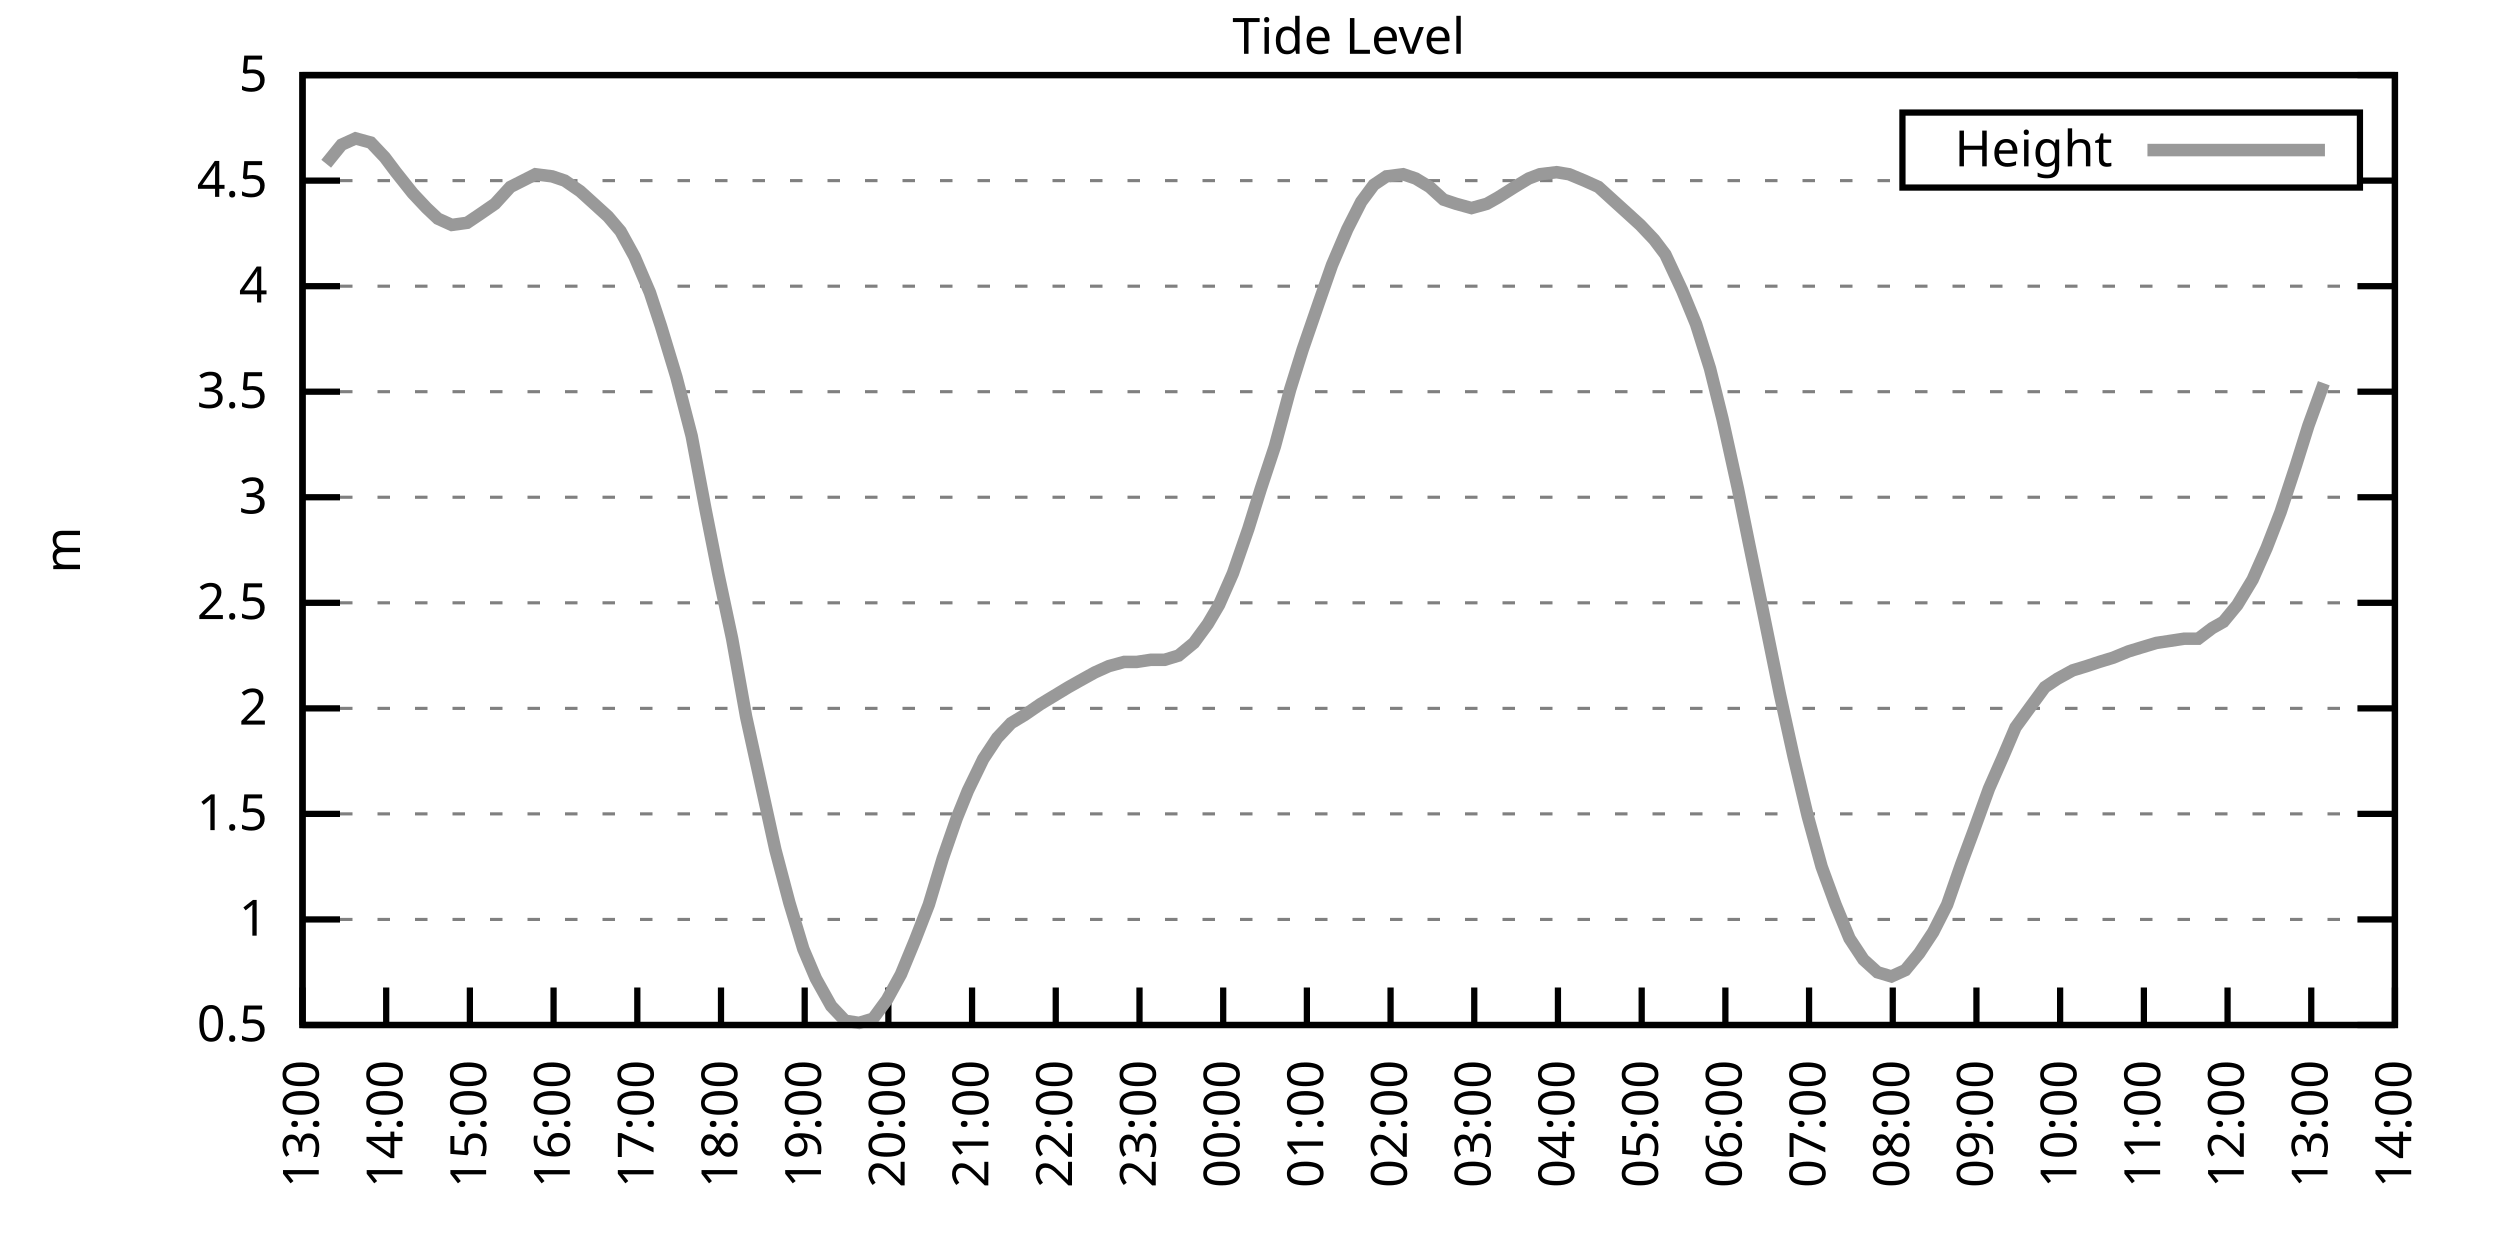
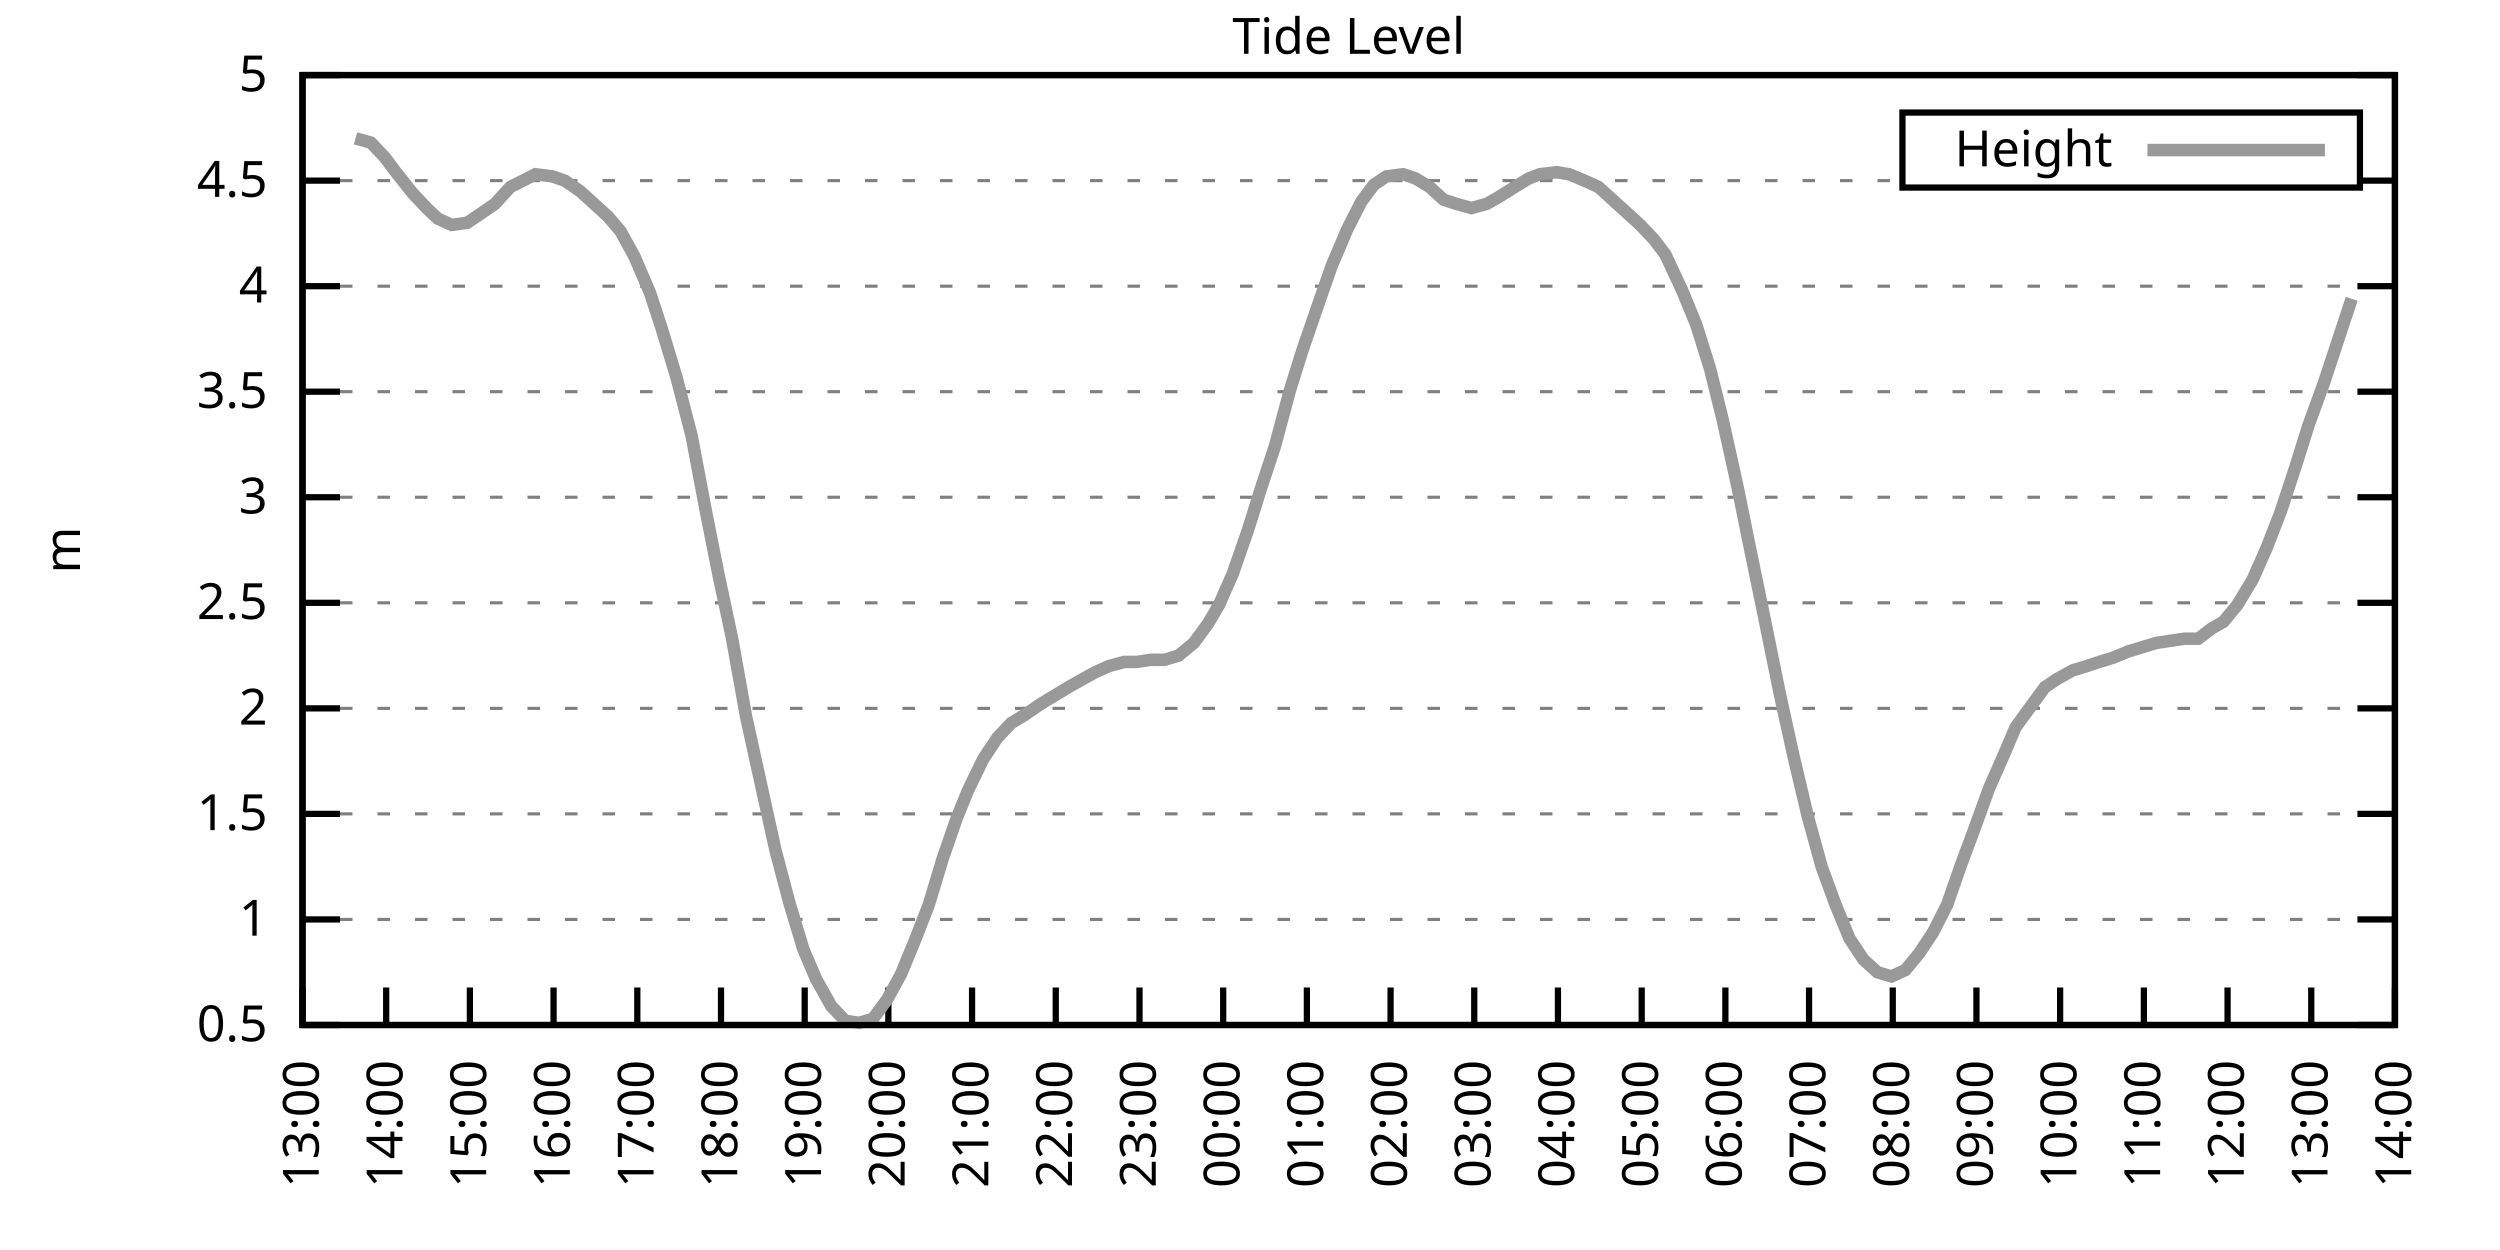
<svg xmlns="http://www.w3.org/2000/svg" xmlns:xlink="http://www.w3.org/1999/xlink" width="400" height="200" viewBox="0 0 400 200">
  <g id="gnuplot_canvas">
    <rect x="0" y="0" width="400" height="200" fill="none" />
    <defs>
      <circle id="gpDot" r="0.5" stroke-width="0.5" stroke="currentColor" />
      <path id="gpPt0" stroke-width="0.333" stroke="currentColor" d="M-1,0 h2 M0,-1 v2" />
      <path id="gpPt1" stroke-width="0.333" stroke="currentColor" d="M-1,-1 L1,1 M1,-1 L-1,1" />
      <path id="gpPt2" stroke-width="0.333" stroke="currentColor" d="M-1,0 L1,0 M0,-1 L0,1 M-1,-1 L1,1 M-1,1 L1,-1" />
      <rect id="gpPt3" stroke-width="0.333" stroke="currentColor" x="-1" y="-1" width="2" height="2" />
      <rect id="gpPt4" stroke-width="0.333" stroke="currentColor" fill="currentColor" x="-1" y="-1" width="2" height="2" />
      <circle id="gpPt5" stroke-width="0.333" stroke="currentColor" cx="0" cy="0" r="1" />
      <use xlink:href="#gpPt5" id="gpPt6" fill="currentColor" stroke="none" />
      <path id="gpPt7" stroke-width="0.333" stroke="currentColor" d="M0,-1.33 L-1.33,0.67 L1.33,0.67 z" />
      <use xlink:href="#gpPt7" id="gpPt8" fill="currentColor" stroke="none" />
      <use xlink:href="#gpPt7" id="gpPt9" stroke="currentColor" transform="rotate(180)" />
      <use xlink:href="#gpPt9" id="gpPt10" fill="currentColor" stroke="none" />
      <use xlink:href="#gpPt3" id="gpPt11" stroke="currentColor" transform="rotate(45)" />
      <use xlink:href="#gpPt11" id="gpPt12" fill="currentColor" stroke="none" />
      <path id="gpPt13" stroke-width="0.333" stroke="currentColor" d="M0,1.330 L1.265,0.411 L0.782,-1.067 L-0.782,-1.076 L-1.265,0.411 z" />
      <use xlink:href="#gpPt13" id="gpPt14" fill="currentColor" stroke="none" />
      <filter id="textbox" filterUnits="objectBoundingBox" x="0" y="0" height="1" width="1">
        <feFlood flood-color="white" flood-opacity="1" result="bgnd" />
        <feComposite in="SourceGraphic" in2="bgnd" operator="atop" />
      </filter>
      <filter id="greybox" filterUnits="objectBoundingBox" x="0" y="0" height="1" width="1">
        <feFlood flood-color="lightgrey" flood-opacity="1" result="grey" />
        <feComposite in="SourceGraphic" in2="grey" operator="atop" />
      </filter>
    </defs>
    <g fill="none" color="white" stroke="currentColor" stroke-width="1.00" stroke-linecap="butt" stroke-linejoin="miter">
</g>
    <g fill="none" color="black" stroke="currentColor" stroke-width="1.00" stroke-linecap="butt" stroke-linejoin="miter">
      <g stroke="none" shape-rendering="crispEdges">
        <polygon fill="rgb(255, 255, 255)" points="48.40,164.00 383.18,164.00 383.18,12.02 48.40,12.02 " />
      </g>
    </g>
    <g fill="none" color="black" stroke="currentColor" stroke-width="1.00" stroke-linecap="butt" stroke-linejoin="miter">
</g>
    <g fill="none" color="black" stroke="black" stroke-width="0.50" stroke-linecap="butt" stroke-linejoin="miter">
</g>
    <g fill="none" color="gray" stroke="currentColor" stroke-width="0.50" stroke-linecap="butt" stroke-linejoin="miter">
      <path stroke="gray" stroke-dasharray="2,4" class="gridline" d="M48.40,164.00 L383.19,164.00  " />
    </g>
    <g fill="none" color="gray" stroke="gray" stroke-width="1.00" stroke-linecap="butt" stroke-linejoin="miter">
</g>
    <g fill="none" color="black" stroke="currentColor" stroke-width="1.00" stroke-linecap="butt" stroke-linejoin="miter">
      <path stroke="black" d="M48.40,164.00 L54.40,164.00 M383.19,164.00 L377.19,164.00  " />
      <g transform="translate(42.80,166.60)" stroke="none" fill="black" font-family="Sans" font-size="8.00" text-anchor="end">
        <text>
          <tspan font-family="Sans"> 0.5</tspan>
        </text>
      </g>
    </g>
    <g fill="none" color="black" stroke="currentColor" stroke-width="1.00" stroke-linecap="butt" stroke-linejoin="miter">
</g>
    <g fill="none" color="black" stroke="black" stroke-width="0.50" stroke-linecap="butt" stroke-linejoin="miter">
</g>
    <g fill="none" color="gray" stroke="currentColor" stroke-width="0.50" stroke-linecap="butt" stroke-linejoin="miter">
      <path stroke="gray" stroke-dasharray="2,4" class="gridline" d="M48.40,147.11 L383.19,147.11  " />
    </g>
    <g fill="none" color="gray" stroke="gray" stroke-width="1.00" stroke-linecap="butt" stroke-linejoin="miter">
</g>
    <g fill="none" color="black" stroke="currentColor" stroke-width="1.00" stroke-linecap="butt" stroke-linejoin="miter">
      <path stroke="black" d="M48.40,147.11 L54.40,147.11 M383.19,147.11 L377.19,147.11  " />
      <g transform="translate(42.80,149.71)" stroke="none" fill="black" font-family="Sans" font-size="8.00" text-anchor="end">
        <text>
          <tspan font-family="Sans"> 1</tspan>
        </text>
      </g>
    </g>
    <g fill="none" color="black" stroke="currentColor" stroke-width="1.00" stroke-linecap="butt" stroke-linejoin="miter">
</g>
    <g fill="none" color="black" stroke="black" stroke-width="0.50" stroke-linecap="butt" stroke-linejoin="miter">
</g>
    <g fill="none" color="gray" stroke="currentColor" stroke-width="0.50" stroke-linecap="butt" stroke-linejoin="miter">
      <path stroke="gray" stroke-dasharray="2,4" class="gridline" d="M48.40,130.22 L383.19,130.22  " />
    </g>
    <g fill="none" color="gray" stroke="gray" stroke-width="1.00" stroke-linecap="butt" stroke-linejoin="miter">
</g>
    <g fill="none" color="black" stroke="currentColor" stroke-width="1.00" stroke-linecap="butt" stroke-linejoin="miter">
      <path stroke="black" d="M48.40,130.22 L54.40,130.22 M383.19,130.22 L377.19,130.22  " />
      <g transform="translate(42.80,132.82)" stroke="none" fill="black" font-family="Sans" font-size="8.00" text-anchor="end">
        <text>
          <tspan font-family="Sans"> 1.5</tspan>
        </text>
      </g>
    </g>
    <g fill="none" color="black" stroke="currentColor" stroke-width="1.00" stroke-linecap="butt" stroke-linejoin="miter">
</g>
    <g fill="none" color="black" stroke="black" stroke-width="0.50" stroke-linecap="butt" stroke-linejoin="miter">
</g>
    <g fill="none" color="gray" stroke="currentColor" stroke-width="0.50" stroke-linecap="butt" stroke-linejoin="miter">
      <path stroke="gray" stroke-dasharray="2,4" class="gridline" d="M48.40,113.34 L383.19,113.34  " />
    </g>
    <g fill="none" color="gray" stroke="gray" stroke-width="1.00" stroke-linecap="butt" stroke-linejoin="miter">
</g>
    <g fill="none" color="black" stroke="currentColor" stroke-width="1.00" stroke-linecap="butt" stroke-linejoin="miter">
      <path stroke="black" d="M48.40,113.34 L54.40,113.34 M383.19,113.34 L377.19,113.34  " />
      <g transform="translate(42.80,115.94)" stroke="none" fill="black" font-family="Sans" font-size="8.00" text-anchor="end">
        <text>
          <tspan font-family="Sans"> 2</tspan>
        </text>
      </g>
    </g>
    <g fill="none" color="black" stroke="currentColor" stroke-width="1.00" stroke-linecap="butt" stroke-linejoin="miter">
</g>
    <g fill="none" color="black" stroke="black" stroke-width="0.50" stroke-linecap="butt" stroke-linejoin="miter">
</g>
    <g fill="none" color="gray" stroke="currentColor" stroke-width="0.50" stroke-linecap="butt" stroke-linejoin="miter">
      <path stroke="gray" stroke-dasharray="2,4" class="gridline" d="M48.40,96.45 L383.19,96.45  " />
    </g>
    <g fill="none" color="gray" stroke="gray" stroke-width="1.00" stroke-linecap="butt" stroke-linejoin="miter">
</g>
    <g fill="none" color="black" stroke="currentColor" stroke-width="1.00" stroke-linecap="butt" stroke-linejoin="miter">
      <path stroke="black" d="M48.40,96.45 L54.40,96.45 M383.19,96.45 L377.19,96.45  " />
      <g transform="translate(42.80,99.05)" stroke="none" fill="black" font-family="Sans" font-size="8.00" text-anchor="end">
        <text>
          <tspan font-family="Sans"> 2.5</tspan>
        </text>
      </g>
    </g>
    <g fill="none" color="black" stroke="currentColor" stroke-width="1.00" stroke-linecap="butt" stroke-linejoin="miter">
</g>
    <g fill="none" color="black" stroke="black" stroke-width="0.50" stroke-linecap="butt" stroke-linejoin="miter">
</g>
    <g fill="none" color="gray" stroke="currentColor" stroke-width="0.50" stroke-linecap="butt" stroke-linejoin="miter">
      <path stroke="gray" stroke-dasharray="2,4" class="gridline" d="M48.40,79.56 L383.19,79.56  " />
    </g>
    <g fill="none" color="gray" stroke="gray" stroke-width="1.00" stroke-linecap="butt" stroke-linejoin="miter">
</g>
    <g fill="none" color="black" stroke="currentColor" stroke-width="1.00" stroke-linecap="butt" stroke-linejoin="miter">
      <path stroke="black" d="M48.40,79.56 L54.40,79.56 M383.19,79.56 L377.19,79.56  " />
      <g transform="translate(42.80,82.16)" stroke="none" fill="black" font-family="Sans" font-size="8.00" text-anchor="end">
        <text>
          <tspan font-family="Sans"> 3</tspan>
        </text>
      </g>
    </g>
    <g fill="none" color="black" stroke="currentColor" stroke-width="1.00" stroke-linecap="butt" stroke-linejoin="miter">
</g>
    <g fill="none" color="black" stroke="black" stroke-width="0.50" stroke-linecap="butt" stroke-linejoin="miter">
</g>
    <g fill="none" color="gray" stroke="currentColor" stroke-width="0.50" stroke-linecap="butt" stroke-linejoin="miter">
      <path stroke="gray" stroke-dasharray="2,4" class="gridline" d="M48.40,62.67 L383.19,62.67  " />
    </g>
    <g fill="none" color="gray" stroke="gray" stroke-width="1.00" stroke-linecap="butt" stroke-linejoin="miter">
</g>
    <g fill="none" color="black" stroke="currentColor" stroke-width="1.00" stroke-linecap="butt" stroke-linejoin="miter">
      <path stroke="black" d="M48.40,62.67 L54.40,62.67 M383.19,62.67 L377.19,62.67  " />
      <g transform="translate(42.80,65.27)" stroke="none" fill="black" font-family="Sans" font-size="8.00" text-anchor="end">
        <text>
          <tspan font-family="Sans"> 3.5</tspan>
        </text>
      </g>
    </g>
    <g fill="none" color="black" stroke="currentColor" stroke-width="1.00" stroke-linecap="butt" stroke-linejoin="miter">
</g>
    <g fill="none" color="black" stroke="black" stroke-width="0.50" stroke-linecap="butt" stroke-linejoin="miter">
</g>
    <g fill="none" color="gray" stroke="currentColor" stroke-width="0.50" stroke-linecap="butt" stroke-linejoin="miter">
      <path stroke="gray" stroke-dasharray="2,4" class="gridline" d="M48.40,45.79 L383.19,45.79  " />
    </g>
    <g fill="none" color="gray" stroke="gray" stroke-width="1.00" stroke-linecap="butt" stroke-linejoin="miter">
</g>
    <g fill="none" color="black" stroke="currentColor" stroke-width="1.00" stroke-linecap="butt" stroke-linejoin="miter">
      <path stroke="black" d="M48.40,45.79 L54.40,45.79 M383.19,45.79 L377.19,45.79  " />
      <g transform="translate(42.80,48.39)" stroke="none" fill="black" font-family="Sans" font-size="8.00" text-anchor="end">
        <text>
          <tspan font-family="Sans"> 4</tspan>
        </text>
      </g>
    </g>
    <g fill="none" color="black" stroke="currentColor" stroke-width="1.00" stroke-linecap="butt" stroke-linejoin="miter">
</g>
    <g fill="none" color="black" stroke="black" stroke-width="0.50" stroke-linecap="butt" stroke-linejoin="miter">
</g>
    <g fill="none" color="gray" stroke="currentColor" stroke-width="0.50" stroke-linecap="butt" stroke-linejoin="miter">
      <path stroke="gray" stroke-dasharray="2,4" class="gridline" d="M48.40,28.90 L304.39,28.90 M377.59,28.90 L383.19,28.90  " />
    </g>
    <g fill="none" color="gray" stroke="gray" stroke-width="1.00" stroke-linecap="butt" stroke-linejoin="miter">
</g>
    <g fill="none" color="black" stroke="currentColor" stroke-width="1.00" stroke-linecap="butt" stroke-linejoin="miter">
      <path stroke="black" d="M48.40,28.90 L54.40,28.90 M383.19,28.90 L377.19,28.90  " />
      <g transform="translate(42.80,31.50)" stroke="none" fill="black" font-family="Sans" font-size="8.00" text-anchor="end">
        <text>
          <tspan font-family="Sans"> 4.5</tspan>
        </text>
      </g>
    </g>
    <g fill="none" color="black" stroke="currentColor" stroke-width="1.00" stroke-linecap="butt" stroke-linejoin="miter">
</g>
    <g fill="none" color="black" stroke="black" stroke-width="0.50" stroke-linecap="butt" stroke-linejoin="miter">
</g>
    <g fill="none" color="gray" stroke="currentColor" stroke-width="0.50" stroke-linecap="butt" stroke-linejoin="miter">
      <path stroke="gray" stroke-dasharray="2,4" class="gridline" d="M48.40,12.01 L383.19,12.01  " />
    </g>
    <g fill="none" color="gray" stroke="gray" stroke-width="1.00" stroke-linecap="butt" stroke-linejoin="miter">
</g>
    <g fill="none" color="black" stroke="currentColor" stroke-width="1.00" stroke-linecap="butt" stroke-linejoin="miter">
      <path stroke="black" d="M48.40,12.01 L54.40,12.01 M383.19,12.01 L377.19,12.01  " />
      <g transform="translate(42.80,14.61)" stroke="none" fill="black" font-family="Sans" font-size="8.00" text-anchor="end">
        <text>
          <tspan font-family="Sans"> 5</tspan>
        </text>
      </g>
    </g>
    <g fill="none" color="black" stroke="currentColor" stroke-width="1.00" stroke-linecap="butt" stroke-linejoin="miter">
      <path stroke="black" d="M48.40,164.00 L48.40,158.00  " />
      <g transform="translate(51.00,169.60) rotate(270.00)" stroke="none" fill="black" font-family="Sans" font-size="8.00" text-anchor="end">
        <text>
          <tspan font-family="Sans">13:00</tspan>
        </text>
      </g>
    </g>
    <g fill="none" color="black" stroke="currentColor" stroke-width="1.00" stroke-linecap="butt" stroke-linejoin="miter">
      <path stroke="black" d="M61.79,164.00 L61.79,158.00  " />
      <g transform="translate(64.39,169.60) rotate(270.00)" stroke="none" fill="black" font-family="Sans" font-size="8.00" text-anchor="end">
        <text>
          <tspan font-family="Sans">14:00</tspan>
        </text>
      </g>
    </g>
    <g fill="none" color="black" stroke="currentColor" stroke-width="1.00" stroke-linecap="butt" stroke-linejoin="miter">
      <path stroke="black" d="M75.18,164.00 L75.18,158.00  " />
      <g transform="translate(77.78,169.60) rotate(270.00)" stroke="none" fill="black" font-family="Sans" font-size="8.00" text-anchor="end">
        <text>
          <tspan font-family="Sans">15:00</tspan>
        </text>
      </g>
    </g>
    <g fill="none" color="black" stroke="currentColor" stroke-width="1.00" stroke-linecap="butt" stroke-linejoin="miter">
      <path stroke="black" d="M88.57,164.00 L88.57,158.00  " />
      <g transform="translate(91.17,169.60) rotate(270.00)" stroke="none" fill="black" font-family="Sans" font-size="8.00" text-anchor="end">
        <text>
          <tspan font-family="Sans">16:00</tspan>
        </text>
      </g>
    </g>
    <g fill="none" color="black" stroke="currentColor" stroke-width="1.00" stroke-linecap="butt" stroke-linejoin="miter">
      <path stroke="black" d="M101.97,164.00 L101.97,158.00  " />
      <g transform="translate(104.57,169.60) rotate(270.00)" stroke="none" fill="black" font-family="Sans" font-size="8.00" text-anchor="end">
        <text>
          <tspan font-family="Sans">17:00</tspan>
        </text>
      </g>
    </g>
    <g fill="none" color="black" stroke="currentColor" stroke-width="1.00" stroke-linecap="butt" stroke-linejoin="miter">
      <path stroke="black" d="M115.36,164.00 L115.36,158.00  " />
      <g transform="translate(117.96,169.60) rotate(270.00)" stroke="none" fill="black" font-family="Sans" font-size="8.00" text-anchor="end">
        <text>
          <tspan font-family="Sans">18:00</tspan>
        </text>
      </g>
    </g>
    <g fill="none" color="black" stroke="currentColor" stroke-width="1.00" stroke-linecap="butt" stroke-linejoin="miter">
      <path stroke="black" d="M128.75,164.00 L128.75,158.00  " />
      <g transform="translate(131.35,169.60) rotate(270.00)" stroke="none" fill="black" font-family="Sans" font-size="8.00" text-anchor="end">
        <text>
          <tspan font-family="Sans">19:00</tspan>
        </text>
      </g>
    </g>
    <g fill="none" color="black" stroke="currentColor" stroke-width="1.00" stroke-linecap="butt" stroke-linejoin="miter">
      <path stroke="black" d="M142.14,164.00 L142.14,158.00  " />
      <g transform="translate(144.74,169.60) rotate(270.00)" stroke="none" fill="black" font-family="Sans" font-size="8.00" text-anchor="end">
        <text>
          <tspan font-family="Sans">20:00</tspan>
        </text>
      </g>
    </g>
    <g fill="none" color="black" stroke="currentColor" stroke-width="1.00" stroke-linecap="butt" stroke-linejoin="miter">
      <path stroke="black" d="M155.53,164.00 L155.53,158.00  " />
      <g transform="translate(158.13,169.60) rotate(270.00)" stroke="none" fill="black" font-family="Sans" font-size="8.00" text-anchor="end">
        <text>
          <tspan font-family="Sans">21:00</tspan>
        </text>
      </g>
    </g>
    <g fill="none" color="black" stroke="currentColor" stroke-width="1.00" stroke-linecap="butt" stroke-linejoin="miter">
      <path stroke="black" d="M168.92,164.00 L168.92,158.00  " />
      <g transform="translate(171.52,169.60) rotate(270.00)" stroke="none" fill="black" font-family="Sans" font-size="8.00" text-anchor="end">
        <text>
          <tspan font-family="Sans">22:00</tspan>
        </text>
      </g>
    </g>
    <g fill="none" color="black" stroke="currentColor" stroke-width="1.00" stroke-linecap="butt" stroke-linejoin="miter">
      <path stroke="black" d="M182.32,164.00 L182.32,158.00  " />
      <g transform="translate(184.92,169.60) rotate(270.00)" stroke="none" fill="black" font-family="Sans" font-size="8.00" text-anchor="end">
        <text>
          <tspan font-family="Sans">23:00</tspan>
        </text>
      </g>
    </g>
    <g fill="none" color="black" stroke="currentColor" stroke-width="1.00" stroke-linecap="butt" stroke-linejoin="miter">
      <path stroke="black" d="M195.71,164.00 L195.71,158.00  " />
      <g transform="translate(198.31,169.60) rotate(270.00)" stroke="none" fill="black" font-family="Sans" font-size="8.00" text-anchor="end">
        <text>
          <tspan font-family="Sans">00:00</tspan>
        </text>
      </g>
    </g>
    <g fill="none" color="black" stroke="currentColor" stroke-width="1.00" stroke-linecap="butt" stroke-linejoin="miter">
      <path stroke="black" d="M209.10,164.00 L209.10,158.00  " />
      <g transform="translate(211.70,169.60) rotate(270.00)" stroke="none" fill="black" font-family="Sans" font-size="8.00" text-anchor="end">
        <text>
          <tspan font-family="Sans">01:00</tspan>
        </text>
      </g>
    </g>
    <g fill="none" color="black" stroke="currentColor" stroke-width="1.00" stroke-linecap="butt" stroke-linejoin="miter">
      <path stroke="black" d="M222.49,164.00 L222.49,158.00  " />
      <g transform="translate(225.09,169.60) rotate(270.00)" stroke="none" fill="black" font-family="Sans" font-size="8.00" text-anchor="end">
        <text>
          <tspan font-family="Sans">02:00</tspan>
        </text>
      </g>
    </g>
    <g fill="none" color="black" stroke="currentColor" stroke-width="1.00" stroke-linecap="butt" stroke-linejoin="miter">
      <path stroke="black" d="M235.88,164.00 L235.88,158.00  " />
      <g transform="translate(238.48,169.60) rotate(270.00)" stroke="none" fill="black" font-family="Sans" font-size="8.00" text-anchor="end">
        <text>
          <tspan font-family="Sans">03:00</tspan>
        </text>
      </g>
    </g>
    <g fill="none" color="black" stroke="currentColor" stroke-width="1.00" stroke-linecap="butt" stroke-linejoin="miter">
      <path stroke="black" d="M249.27,164.00 L249.27,158.00  " />
      <g transform="translate(251.87,169.60) rotate(270.00)" stroke="none" fill="black" font-family="Sans" font-size="8.00" text-anchor="end">
        <text>
          <tspan font-family="Sans">04:00</tspan>
        </text>
      </g>
    </g>
    <g fill="none" color="black" stroke="currentColor" stroke-width="1.00" stroke-linecap="butt" stroke-linejoin="miter">
      <path stroke="black" d="M262.67,164.00 L262.67,158.00  " />
      <g transform="translate(265.27,169.60) rotate(270.00)" stroke="none" fill="black" font-family="Sans" font-size="8.00" text-anchor="end">
        <text>
          <tspan font-family="Sans">05:00</tspan>
        </text>
      </g>
    </g>
    <g fill="none" color="black" stroke="currentColor" stroke-width="1.00" stroke-linecap="butt" stroke-linejoin="miter">
      <path stroke="black" d="M276.06,164.00 L276.06,158.00  " />
      <g transform="translate(278.66,169.60) rotate(270.00)" stroke="none" fill="black" font-family="Sans" font-size="8.00" text-anchor="end">
        <text>
          <tspan font-family="Sans">06:00</tspan>
        </text>
      </g>
    </g>
    <g fill="none" color="black" stroke="currentColor" stroke-width="1.00" stroke-linecap="butt" stroke-linejoin="miter">
      <path stroke="black" d="M289.45,164.00 L289.45,158.00  " />
      <g transform="translate(292.05,169.60) rotate(270.00)" stroke="none" fill="black" font-family="Sans" font-size="8.00" text-anchor="end">
        <text>
          <tspan font-family="Sans">07:00</tspan>
        </text>
      </g>
    </g>
    <g fill="none" color="black" stroke="currentColor" stroke-width="1.00" stroke-linecap="butt" stroke-linejoin="miter">
      <path stroke="black" d="M302.84,164.00 L302.84,158.00  " />
      <g transform="translate(305.44,169.60) rotate(270.00)" stroke="none" fill="black" font-family="Sans" font-size="8.00" text-anchor="end">
        <text>
          <tspan font-family="Sans">08:00</tspan>
        </text>
      </g>
    </g>
    <g fill="none" color="black" stroke="currentColor" stroke-width="1.00" stroke-linecap="butt" stroke-linejoin="miter">
      <path stroke="black" d="M316.23,164.00 L316.23,158.00  " />
      <g transform="translate(318.83,169.60) rotate(270.00)" stroke="none" fill="black" font-family="Sans" font-size="8.00" text-anchor="end">
        <text>
          <tspan font-family="Sans">09:00</tspan>
        </text>
      </g>
    </g>
    <g fill="none" color="black" stroke="currentColor" stroke-width="1.00" stroke-linecap="butt" stroke-linejoin="miter">
      <path stroke="black" d="M329.62,164.00 L329.62,158.00  " />
      <g transform="translate(332.22,169.60) rotate(270.00)" stroke="none" fill="black" font-family="Sans" font-size="8.00" text-anchor="end">
        <text>
          <tspan font-family="Sans">10:00</tspan>
        </text>
      </g>
    </g>
    <g fill="none" color="black" stroke="currentColor" stroke-width="1.00" stroke-linecap="butt" stroke-linejoin="miter">
      <path stroke="black" d="M343.02,164.00 L343.02,158.00  " />
      <g transform="translate(345.62,169.60) rotate(270.00)" stroke="none" fill="black" font-family="Sans" font-size="8.00" text-anchor="end">
        <text>
          <tspan font-family="Sans">11:00</tspan>
        </text>
      </g>
    </g>
    <g fill="none" color="black" stroke="currentColor" stroke-width="1.00" stroke-linecap="butt" stroke-linejoin="miter">
      <path stroke="black" d="M356.41,164.00 L356.41,158.00  " />
      <g transform="translate(359.01,169.60) rotate(270.00)" stroke="none" fill="black" font-family="Sans" font-size="8.00" text-anchor="end">
        <text>
          <tspan font-family="Sans">12:00</tspan>
        </text>
      </g>
    </g>
    <g fill="none" color="black" stroke="currentColor" stroke-width="1.00" stroke-linecap="butt" stroke-linejoin="miter">
      <path stroke="black" d="M369.80,164.00 L369.80,158.00  " />
      <g transform="translate(372.40,169.60) rotate(270.00)" stroke="none" fill="black" font-family="Sans" font-size="8.00" text-anchor="end">
        <text>
          <tspan font-family="Sans">13:00</tspan>
        </text>
      </g>
    </g>
    <g fill="none" color="black" stroke="currentColor" stroke-width="1.00" stroke-linecap="butt" stroke-linejoin="miter">
      <path stroke="black" d="M383.19,164.00 L383.19,158.00  " />
      <g transform="translate(385.79,169.60) rotate(270.00)" stroke="none" fill="black" font-family="Sans" font-size="8.00" text-anchor="end">
        <text>
          <tspan font-family="Sans">14:00</tspan>
        </text>
      </g>
    </g>
    <g fill="none" color="black" stroke="currentColor" stroke-width="1.00" stroke-linecap="butt" stroke-linejoin="miter">
</g>
    <g fill="none" color="black" stroke="currentColor" stroke-width="1.00" stroke-linecap="butt" stroke-linejoin="miter">
      <path stroke="black" d="M48.40,12.01 L48.40,164.00 L383.19,164.00 L383.19,12.01 L48.40,12.01 Z  " />
    </g>
    <g fill="none" color="black" stroke="currentColor" stroke-width="1.00" stroke-linecap="butt" stroke-linejoin="miter">
</g>
    <g fill="none" color="black" stroke="currentColor" stroke-width="1.00" stroke-linecap="butt" stroke-linejoin="miter">
      <path stroke="black" d="M304.39,30.01 L304.39,18.01 L377.59,18.01 L377.59,30.01 L304.39,30.01 Z  " />
    </g>
    <g id="Tide_level_plot_1">
      <g fill="none" color="white" stroke="black" stroke-width="2.00" stroke-linecap="butt" stroke-linejoin="miter">
</g>
      <g fill="none" color="black" stroke="currentColor" stroke-width="2.00" stroke-linecap="butt" stroke-linejoin="miter">
        <g transform="translate(337.99,26.61)" stroke="none" fill="black" font-family="Sans" font-size="8.00" text-anchor="end">
          <text>
            <tspan font-family="Sans">Height</tspan>
          </text>
        </g>
      </g>
      <g fill="none" color="black" stroke="currentColor" stroke-width="2.00" stroke-linecap="butt" stroke-linejoin="miter">
-         <path stroke="rgb(153, 153, 153)" d="M343.59,24.01 L371.99,24.01 M52.19,26.20 L54.65,23.16 L56.88,22.14 L59.34,22.82 L61.57,25.18 L63.35,27.55   L66.03,30.92 L68.26,33.29 L70.05,34.98 L72.28,35.99 L74.74,35.65 L76.75,34.30 L79.20,32.61 L81.66,29.91   L83.66,28.90 L85.67,27.88 L88.35,28.22 L90.36,28.90 L92.82,30.59 L95.05,32.61 L97.28,34.64 L99.29,37.00   L101.52,41.06 L103.98,46.80 L105.76,52.20 L108.22,60.31 L110.67,69.77 L112.90,81.59 L114.91,91.72 L117.14,102.19   L119.38,114.69 L121.83,125.83 L124.06,135.97 L126.29,144.41 L128.53,151.84 L130.54,156.57 L132.99,160.96 L135.22,163.32   L137.45,163.66 L139.69,162.99 L141.92,159.95 L144.15,155.89 L146.38,150.49 L148.61,144.75 L150.85,137.32 L153.08,130.90   L154.86,126.51 L157.32,121.44 L159.55,118.07 L161.78,115.70 L164.01,114.35 L166.47,112.66 L168.70,111.31 L170.93,109.96   L172.72,108.95 L175.17,107.59 L177.41,106.58 L179.86,105.91 L181.87,105.91 L184.10,105.57 L186.33,105.57 L188.57,104.89   L191.02,102.87 L193.25,99.83 L195.04,96.79 L197.27,91.72 L199.73,84.63 L201.73,78.21 L203.97,71.45 L206.42,62.34   L208.43,55.92 L211.11,48.15 L213.12,42.41 L215.57,36.67 L217.80,32.28 L219.81,29.57 L221.82,28.22 L224.50,27.88   L226.51,28.56 L228.74,29.91 L230.97,31.94 L232.98,32.61 L235.44,33.29 L237.89,32.61 L239.68,31.60 L242.36,29.91   L244.59,28.56 L246.37,27.88 L249.05,27.55 L251.06,27.88 L253.51,28.90 L255.75,29.91 L257.98,31.94 L260.21,33.96   L262.44,35.99 L264.67,38.35 L266.46,40.72 L269.14,46.46 L271.37,51.87 L273.60,58.96 L275.61,67.06 L278.07,78.21   L279.85,86.99 L282.08,97.80 L284.76,110.97 L286.99,121.11 L289.23,130.56 L291.46,138.67 L293.69,144.75 L295.92,150.15   L298.15,153.53 L300.39,155.56 L302.62,156.23 L304.85,155.22 L307.08,152.52 L309.31,149.14 L311.54,144.75 L313.78,138.33   L315.79,132.93 L318.24,126.17 L320.47,121.11 L322.48,116.38 L324.94,113.00 L327.17,109.96 L329.18,108.61 L331.63,107.26   L333.86,106.58 L335.87,105.91 L338.10,105.23 L340.56,104.22 L342.79,103.54 L345.02,102.87 L347.26,102.53 L349.49,102.19   L351.72,102.19 L353.95,100.50 L355.74,99.49 L357.97,96.79 L360.42,92.73 L362.66,87.67 L364.89,81.93 L367.34,74.49   L369.35,68.08 L371.81,61.32  " />
+         <path stroke="rgb(153, 153, 153)" d="M343.59,24.01 L371.99,24.01 M56.88,22.14 L59.34,22.82 L61.57,25.18 L63.35,27.55 L66.03,30.92 L68.26,33.29   L70.05,34.98 L72.28,35.99 L74.74,35.65 L76.75,34.30 L79.20,32.61 L81.66,29.91 L83.66,28.90 L85.67,27.88   L88.35,28.22 L90.36,28.90 L92.82,30.59 L95.05,32.61 L97.28,34.64 L99.29,37.00 L101.52,41.06 L103.98,46.80   L105.76,52.20 L108.22,60.31 L110.67,69.77 L112.90,81.59 L114.91,91.72 L117.14,102.19 L119.38,114.69 L121.83,125.83   L124.06,135.97 L126.29,144.41 L128.53,151.84 L130.54,156.57 L132.99,160.96 L135.22,163.32 L137.45,163.66 L139.69,162.99   L141.92,159.95 L144.15,155.89 L146.38,150.49 L148.61,144.75 L150.85,137.32 L153.08,130.90 L154.86,126.51 L157.32,121.44   L159.55,118.07 L161.78,115.70 L164.01,114.35 L166.47,112.66 L168.70,111.31 L170.93,109.96 L172.72,108.95 L175.17,107.59   L177.41,106.58 L179.86,105.91 L181.87,105.91 L184.10,105.57 L186.33,105.57 L188.57,104.89 L191.02,102.87 L193.25,99.83   L195.04,96.79 L197.27,91.72 L199.73,84.63 L201.73,78.21 L203.97,71.45 L206.42,62.34 L208.43,55.92 L211.11,48.15   L213.12,42.41 L215.57,36.67 L217.80,32.28 L219.81,29.57 L221.82,28.22 L224.50,27.88 L226.51,28.56 L228.74,29.91   L230.97,31.94 L232.98,32.61 L235.44,33.29 L237.89,32.61 L239.68,31.60 L242.36,29.91 L244.59,28.56 L246.37,27.88   L249.05,27.55 L251.06,27.88 L253.51,28.90 L255.75,29.91 L257.98,31.94 L260.21,33.96 L262.44,35.99 L264.67,38.35   L266.46,40.72 L269.14,46.46 L271.37,51.87 L273.60,58.96 L275.61,67.06 L278.07,78.21 L279.85,86.99 L282.08,97.80   L284.76,110.97 L286.99,121.11 L289.23,130.56 L291.46,138.67 L293.69,144.75 L295.92,150.15 L298.15,153.53 L300.39,155.56   L302.62,156.23 L304.85,155.22 L307.08,152.52 L309.31,149.14 L311.54,144.75 L313.78,138.33 L315.79,132.93 L318.24,126.17   L320.47,121.11 L322.48,116.38 L324.94,113.00 L327.17,109.96 L329.18,108.61 L331.63,107.26 L333.86,106.58 L335.87,105.91   L338.10,105.23 L340.56,104.22 L342.79,103.54 L345.02,102.87 L347.26,102.53 L349.49,102.19 L351.72,102.19 L353.95,100.50   L355.74,99.49 L357.97,96.79 L360.42,92.73 L362.66,87.67 L364.89,81.93 L367.34,74.49 L369.35,68.08 L371.81,61.32   L374.04,54.57 L376.27,47.81  " />
      </g>
    </g>
    <g fill="none" color="black" stroke="currentColor" stroke-width="2.00" stroke-linecap="butt" stroke-linejoin="miter">
</g>
    <g fill="none" color="black" stroke="black" stroke-width="1.00" stroke-linecap="butt" stroke-linejoin="miter">
</g>
    <g fill="none" color="black" stroke="currentColor" stroke-width="1.00" stroke-linecap="butt" stroke-linejoin="miter">
      <path stroke="black" d="M48.40,12.01 L48.40,164.00 L383.19,164.00 L383.19,12.01 L48.40,12.01 Z  " />
      <g transform="translate(12.80,88.01) rotate(270.00)" stroke="none" fill="black" font-family="Sans" font-size="8.00" text-anchor="middle">
        <text>
          <tspan font-family="Sans">m</tspan>
        </text>
      </g>
    </g>
    <g fill="none" color="black" stroke="currentColor" stroke-width="1.00" stroke-linecap="butt" stroke-linejoin="miter">
</g>
    <g fill="none" color="black" stroke="currentColor" stroke-width="1.00" stroke-linecap="butt" stroke-linejoin="miter">
      <g transform="translate(215.79,8.61)" stroke="none" fill="black" font-family="Sans" font-size="8.00" text-anchor="middle">
        <text>
          <tspan font-family="Sans">Tide Level</tspan>
        </text>
      </g>
    </g>
    <g fill="none" color="black" stroke="currentColor" stroke-width="1.00" stroke-linecap="butt" stroke-linejoin="miter">
</g>
  </g>
</svg>
